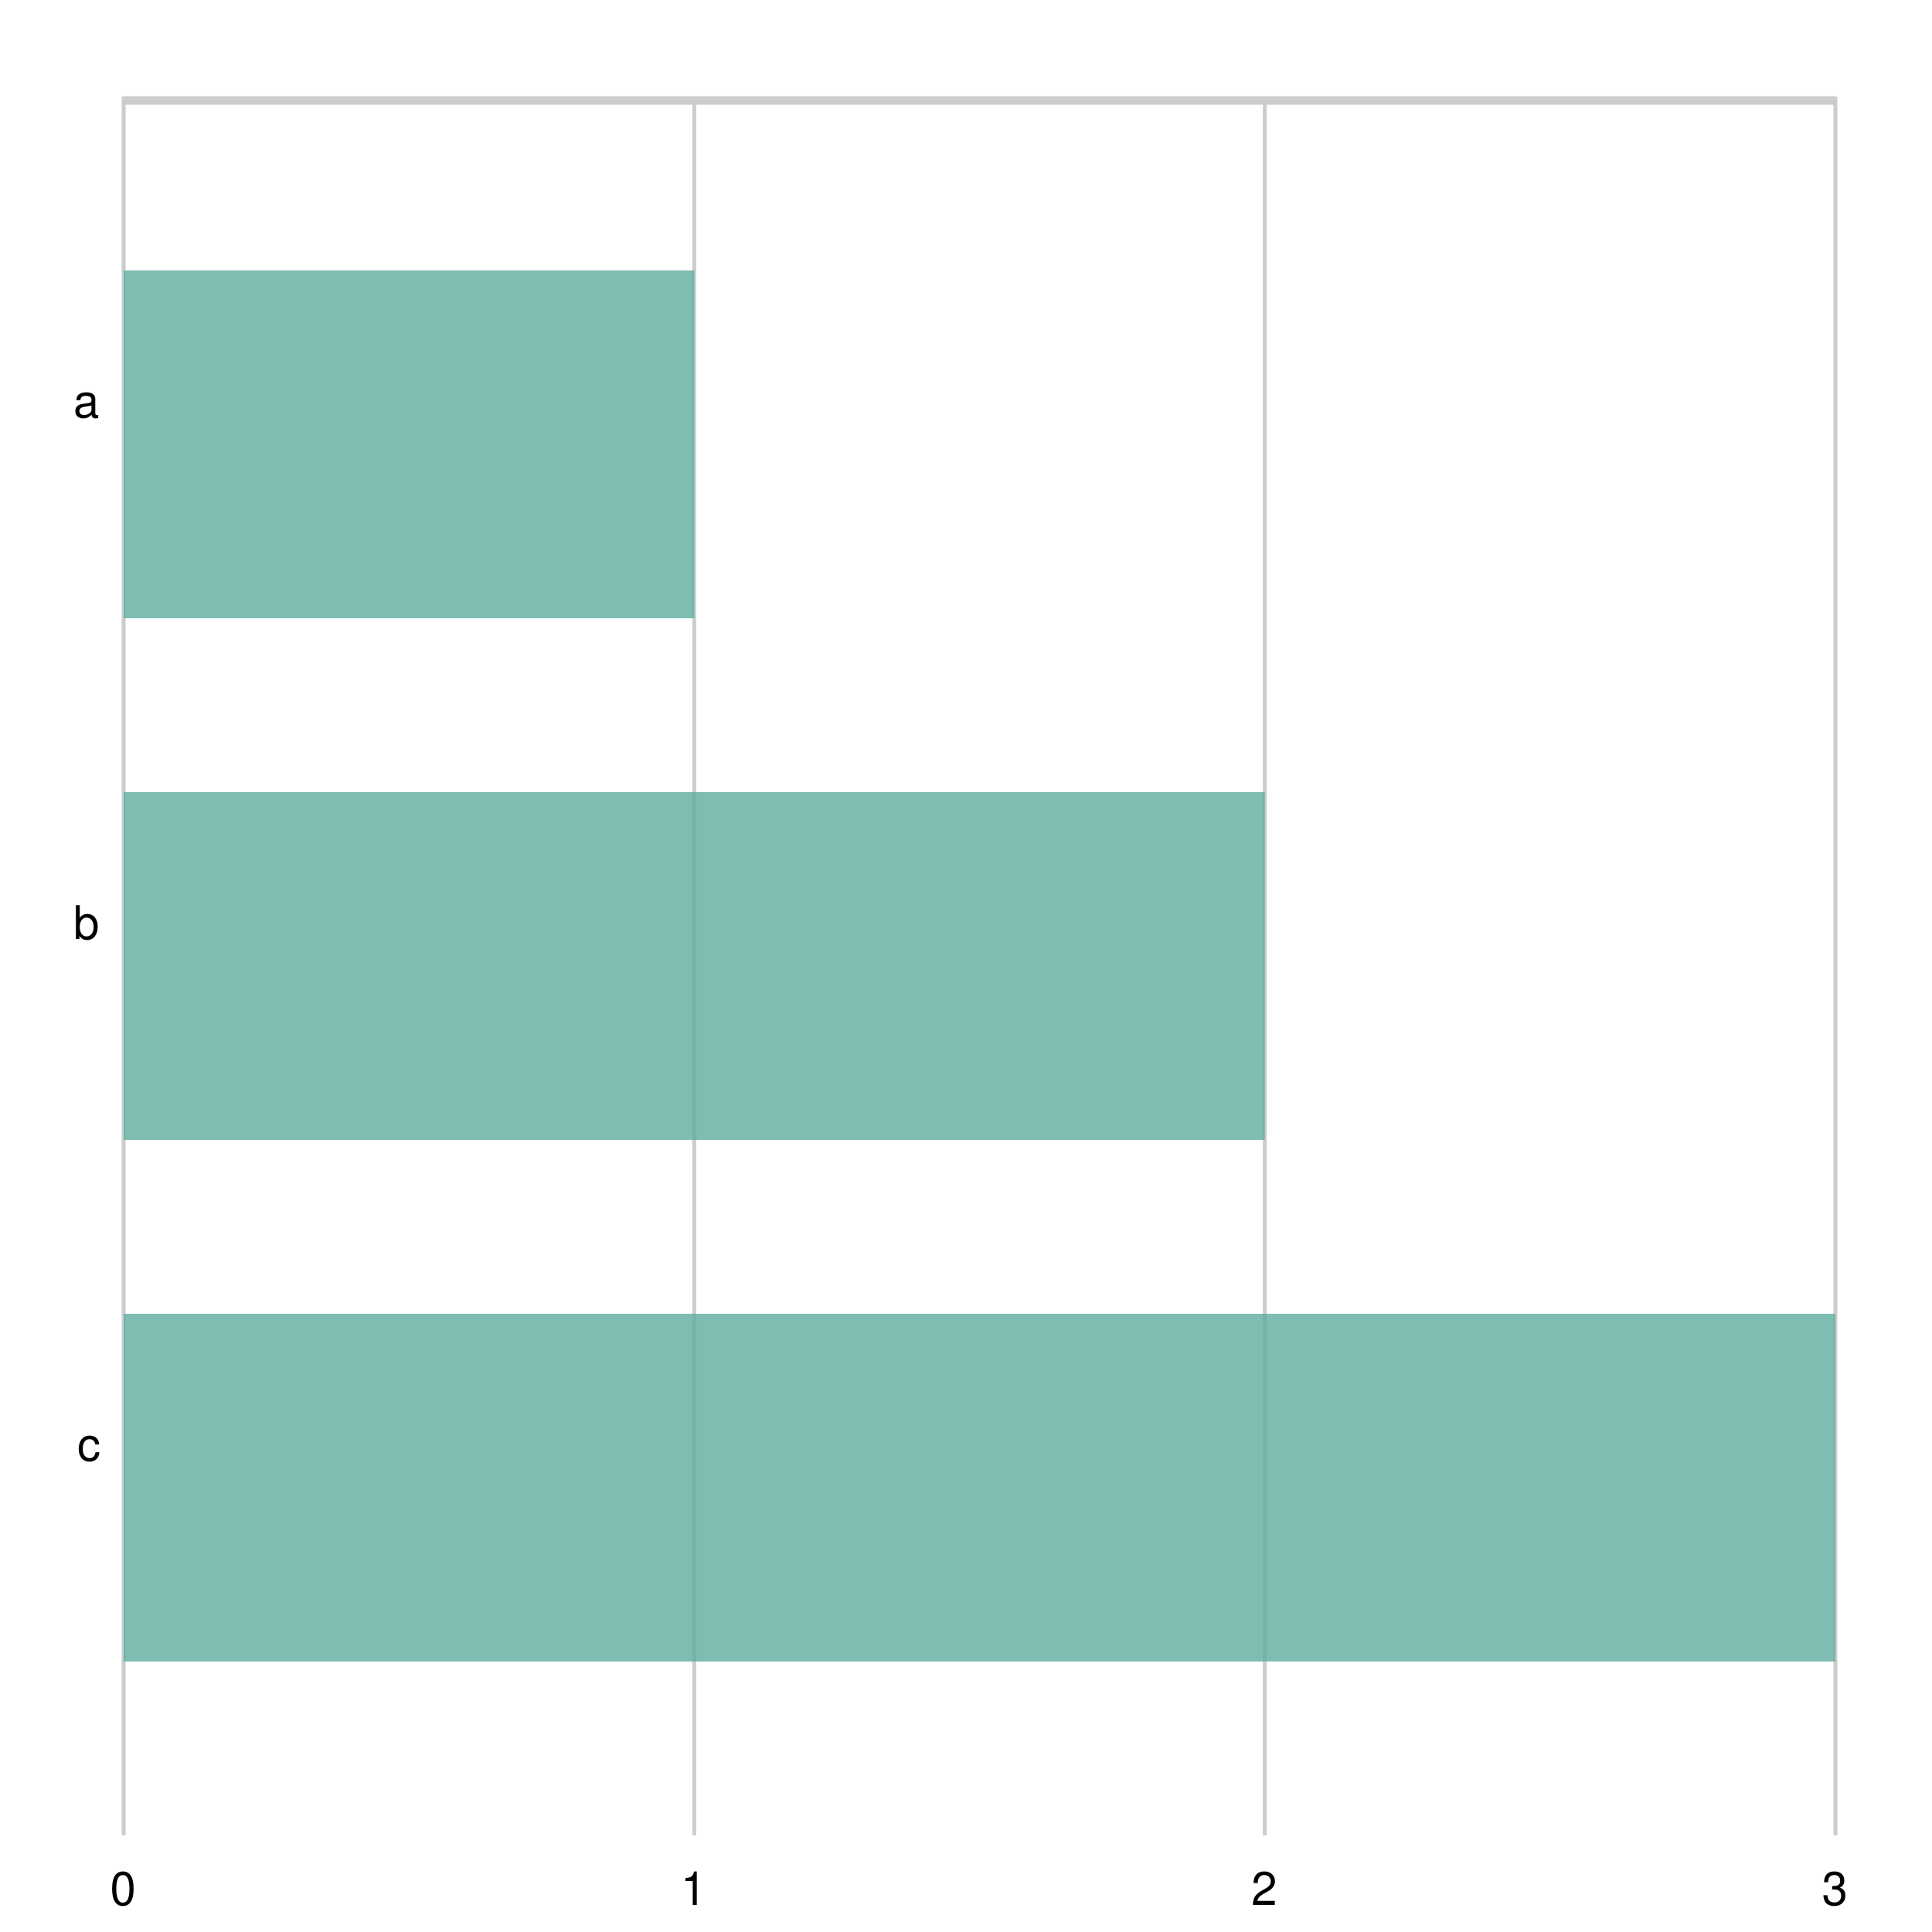
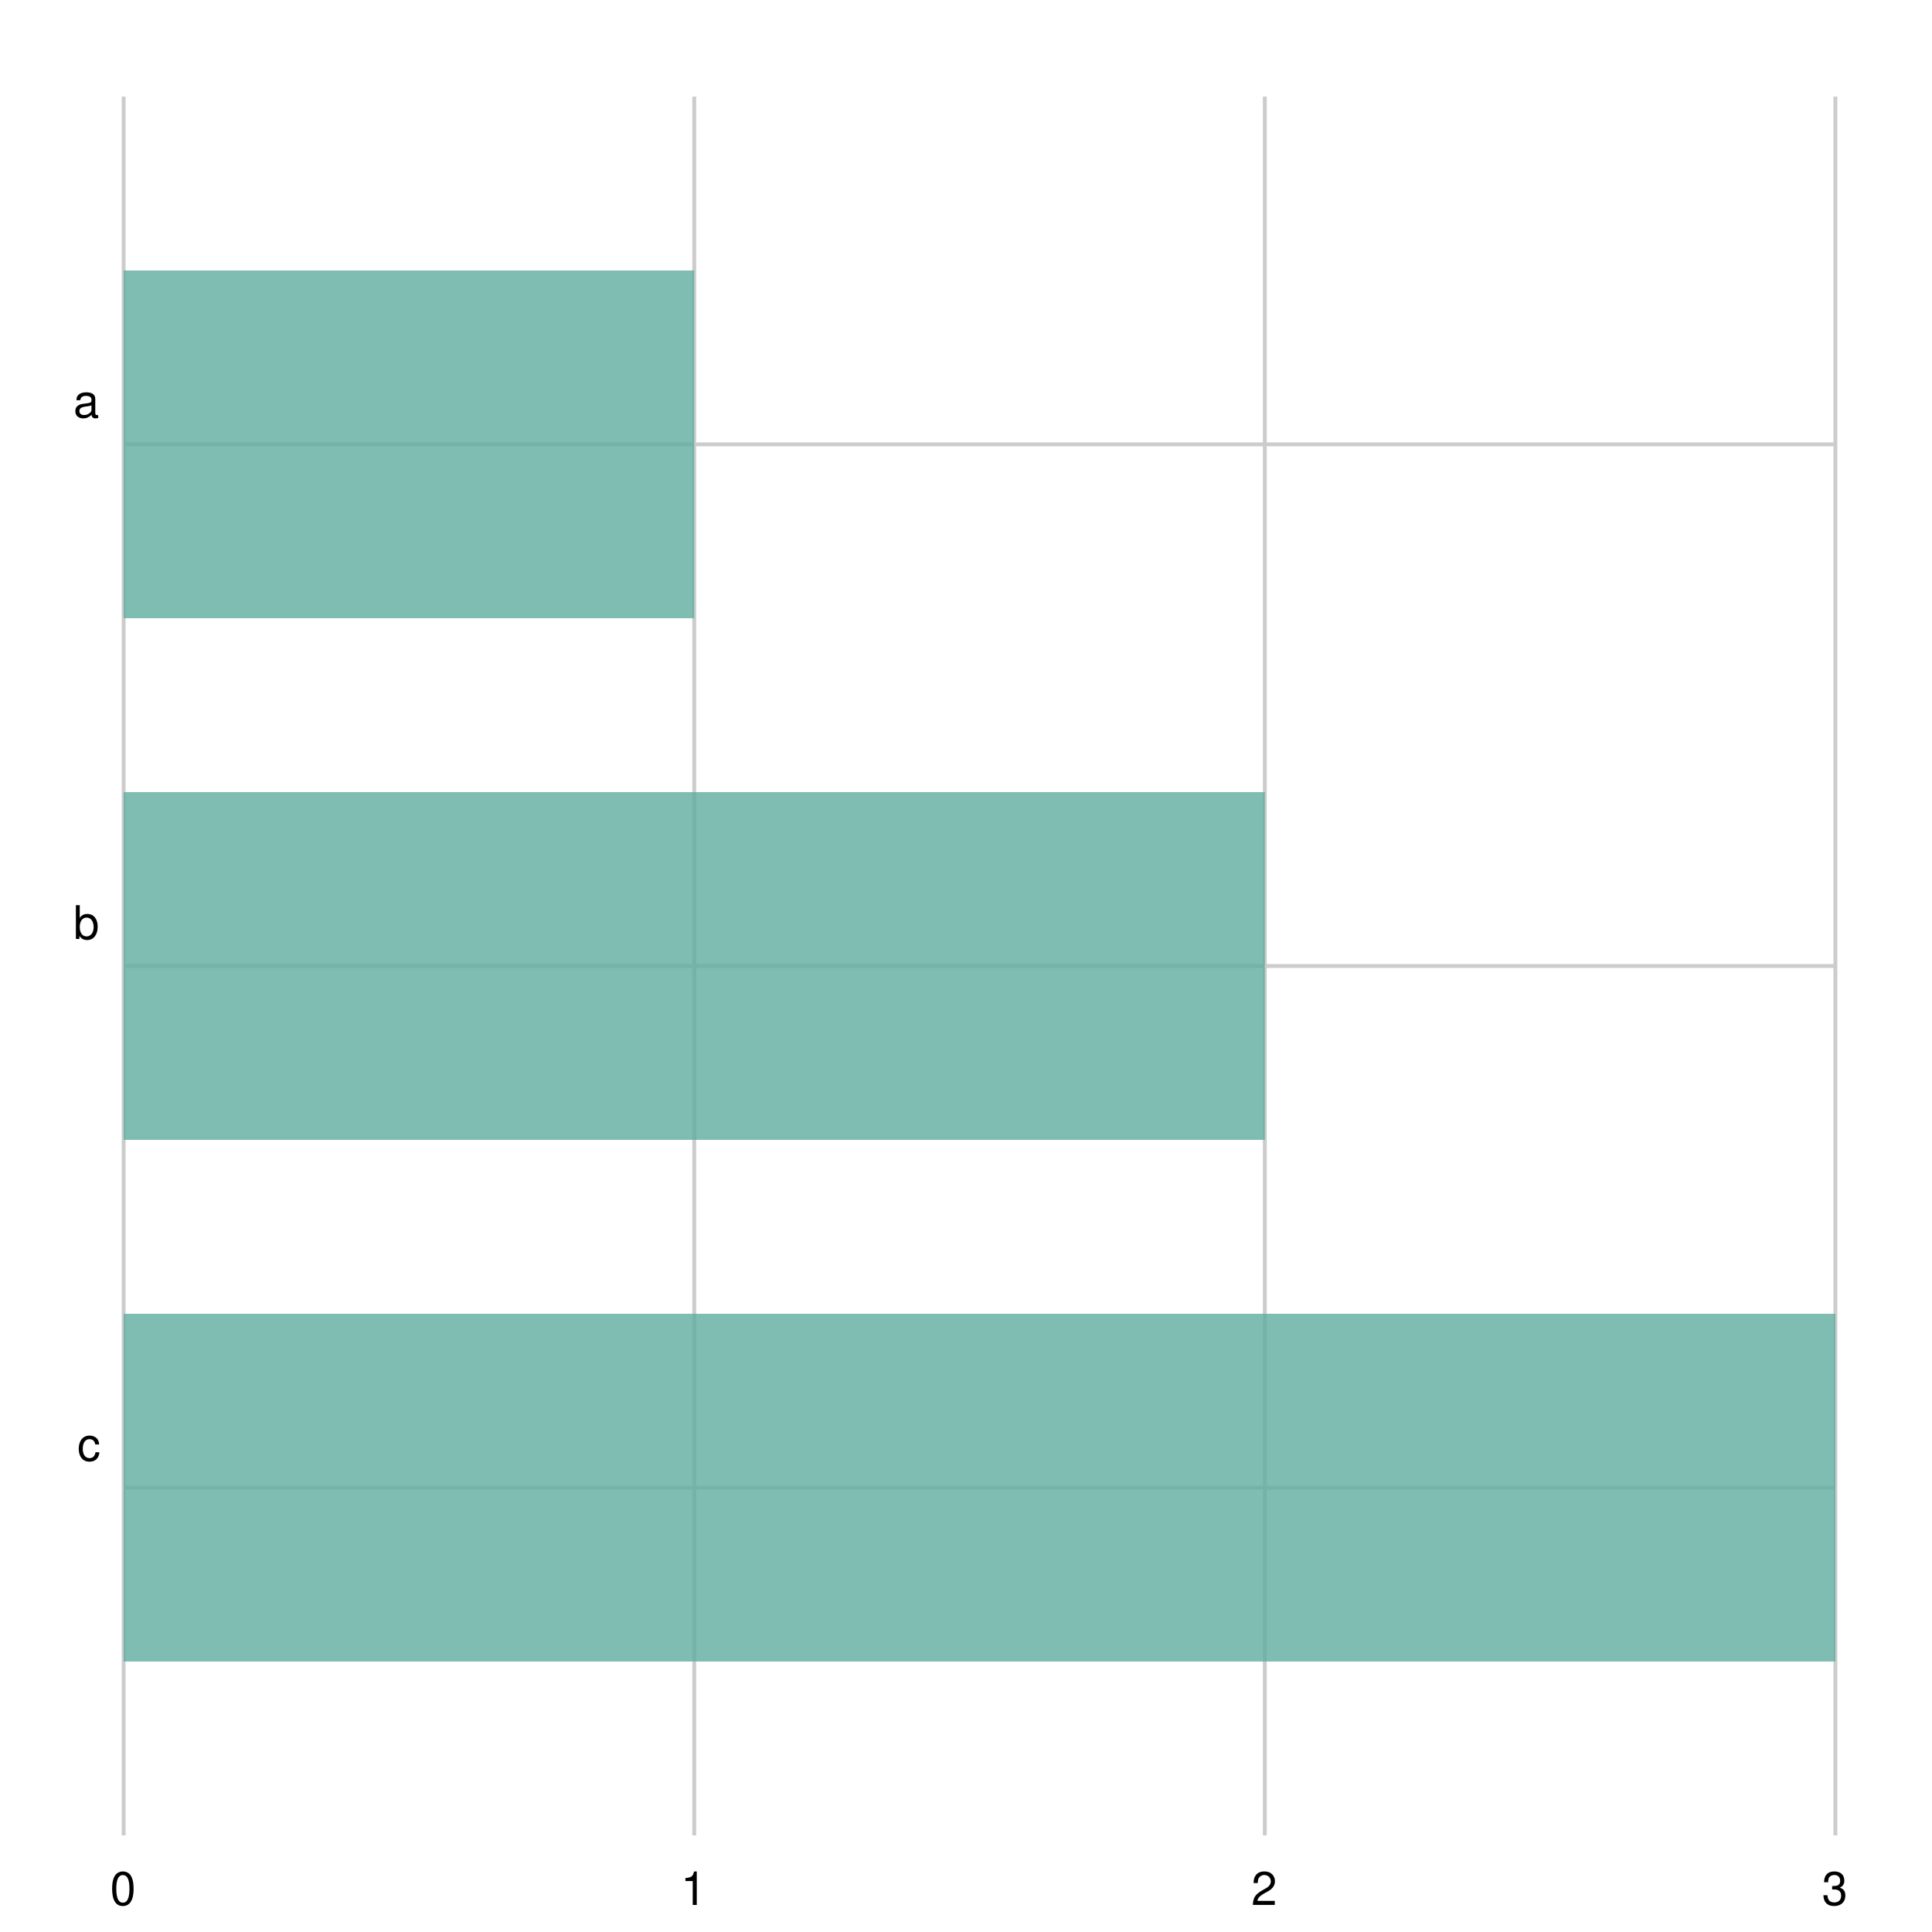
<svg xmlns="http://www.w3.org/2000/svg" width="500" height="500" viewBox="0 0 500 500">
  <path fill="white" d="M0 0 h500 v500 h-500 v-500Z" />
  <g>
-     <path stroke="#CCCCCC" stroke-dasharray="None" d="M0 0.4 h443.0 M0 1.0 h443.0 M0 1.6 h443.0" transform="translate(32.0, 25.0)" />
+     <path stroke="#CCCCCC" stroke-dasharray="None" d="M0 90.0 h443.0 M0 225.0 h443.0 M0 360.0 h443.0" transform="translate(32.0, 25.0)" />
    <g font-size="12" font-family="Helvetica" transform="translate(26.0, 25.0)">
      <text x="0" y="90.0" transform="translate(-7, -7.0)">a</text>
      <text x="0" y="225.0" transform="translate(-7, -7.0)">b</text>
      <text x="0" y="360.0" transform="translate(-6, -7.0)">c</text>
    </g>
  </g>
  <g>
    <path stroke="#CCCCCC" stroke-dasharray="None" d="M443.0 0 v450.0 M295.333 0 v450.0 M147.667 0 v450.0 M0.0 0 v450.0" transform="translate(32.0, 25.0)" />
    <g font-size="12" font-family="Helvetica" transform="translate(32.0, 43.0)">
      <text x="443.0" y="450.0" transform="translate(-3.5, 0)">3</text>
      <text x="295.333" y="450.0" transform="translate(-3.5, 0)">2</text>
      <text x="147.667" y="450.0" transform="translate(-3.5, 0)">1</text>
      <text x="0.0" y="450.0" transform="translate(-3.5, 0)">0</text>
    </g>
  </g>
  <g opacity="0.8" transform="translate(32.0, 25.0)">
    <path d="M0 45.0 h147.667 v90.0 h-147.667 v-90.0Z M0 180.0 h295.333 v90.0 h-295.333 v-90.0Z M0 315.0 h443.0 v90.0 h-443.0 v-90.0Z" fill="#5fab9e" />
  </g>
</svg>
